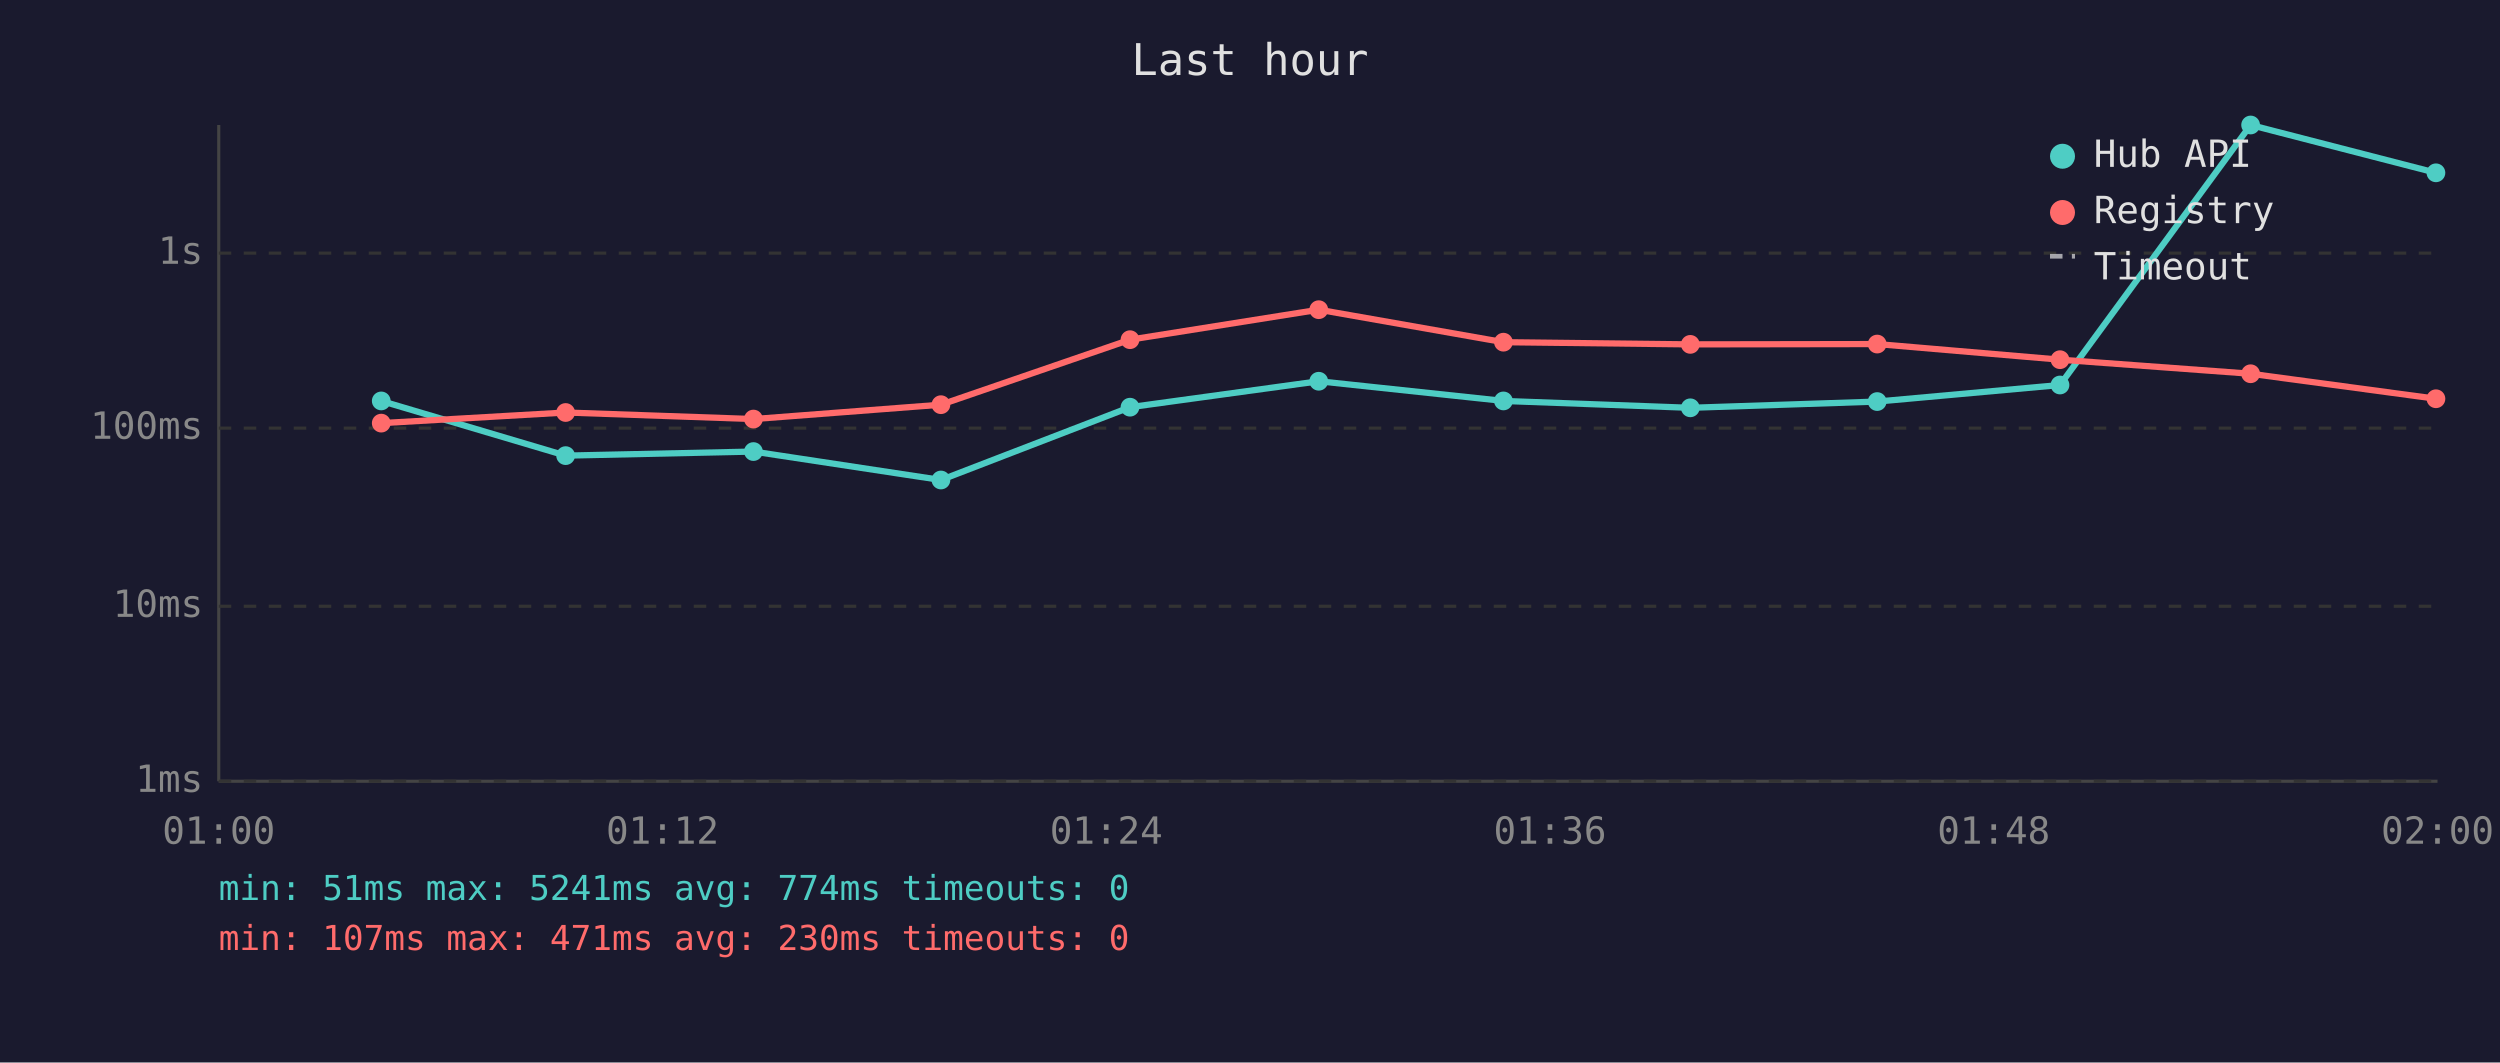
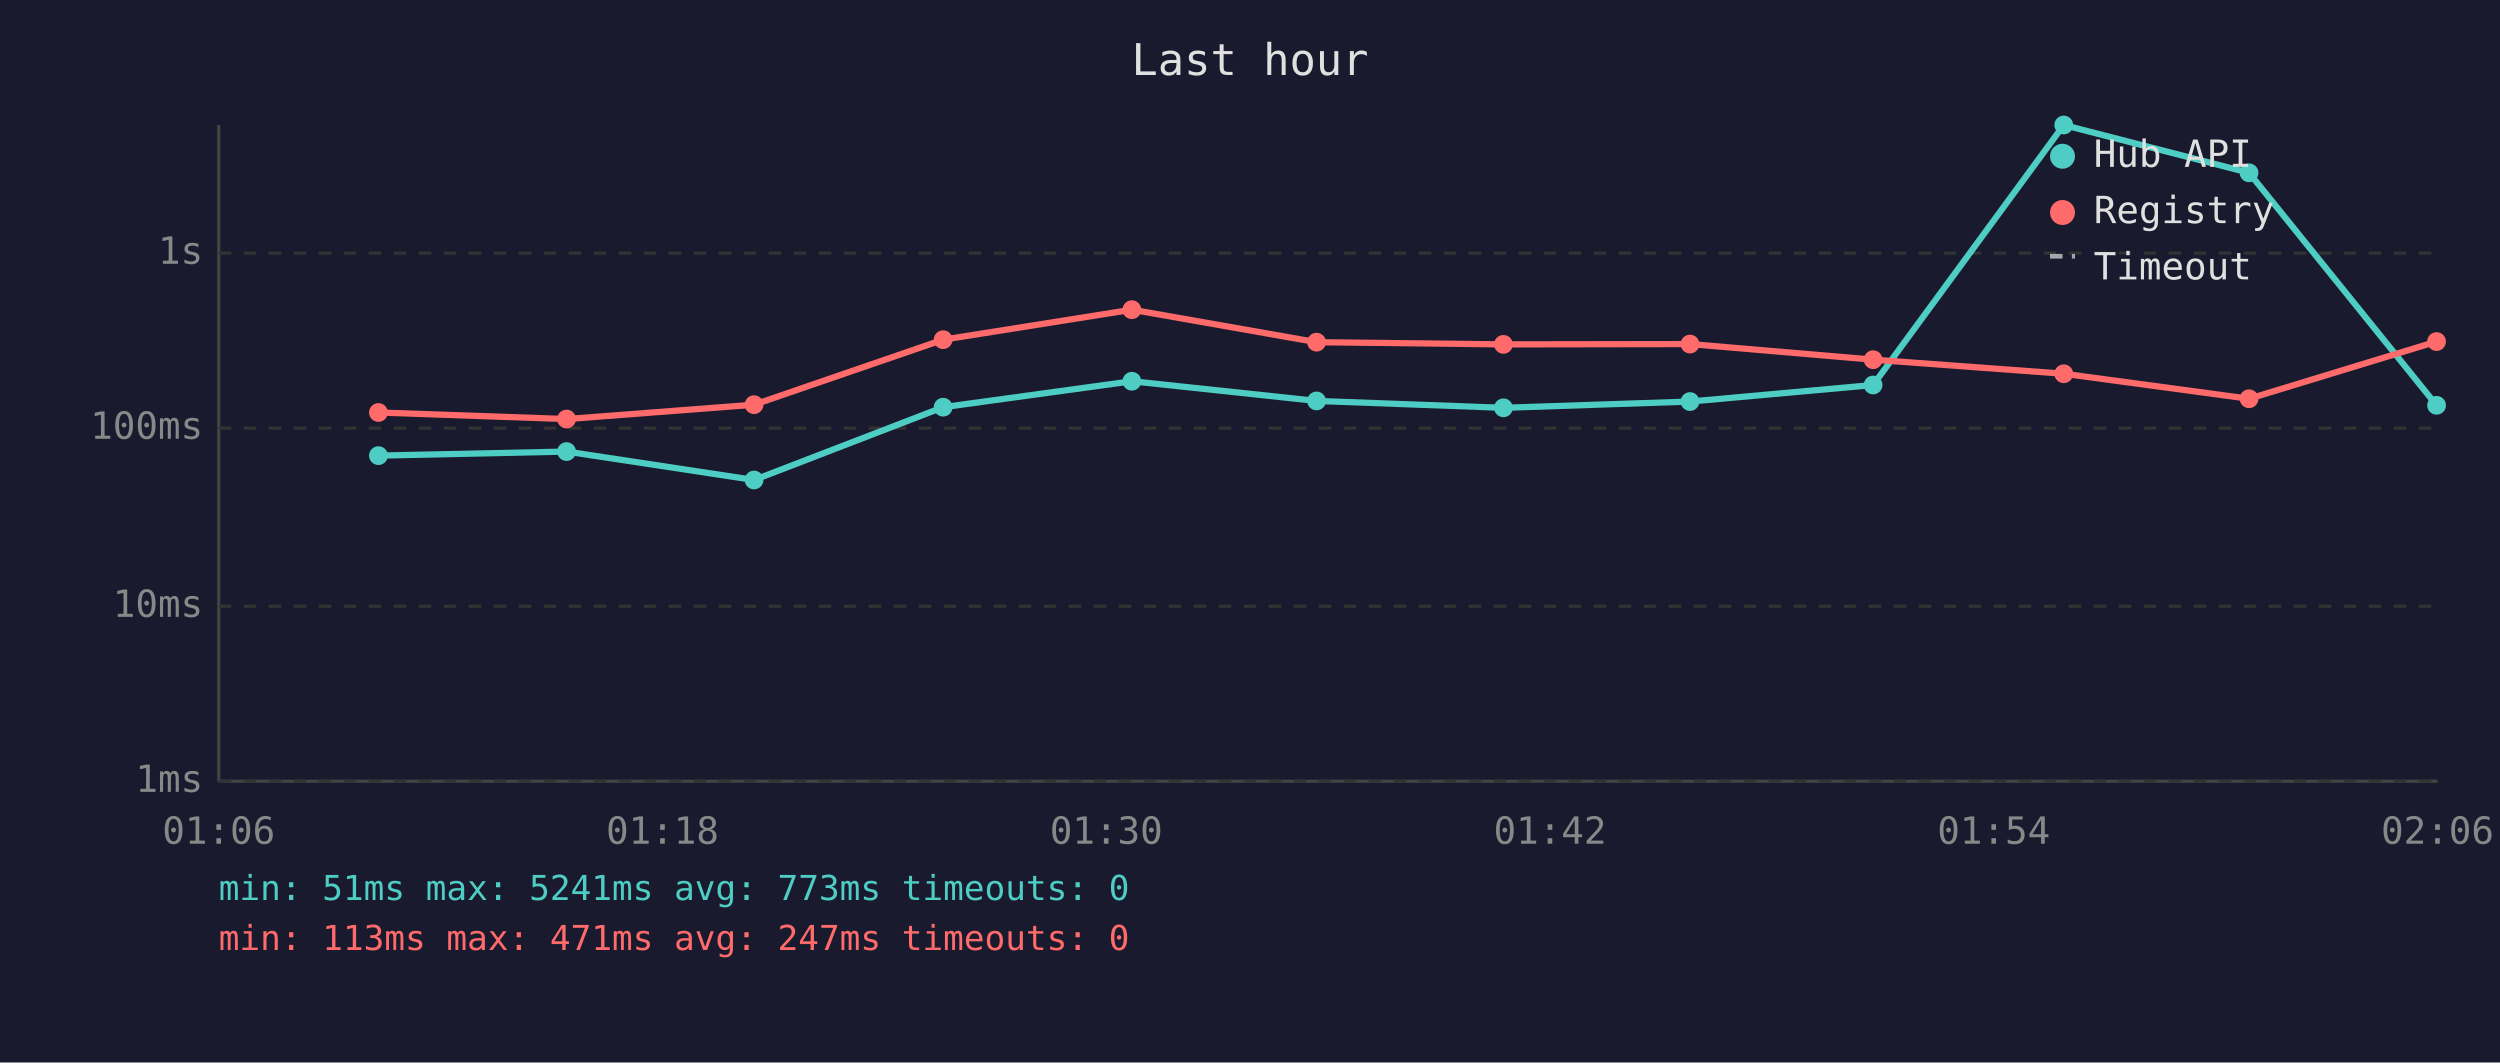
<svg xmlns="http://www.w3.org/2000/svg" viewBox="0 0 800 340" font-family="monospace" font-size="12">
  <rect width="800" height="340" fill="#1a1a2e" />
  <text x="400" y="24" fill="#e0e0e0" font-size="14" text-anchor="middle">Last hour</text>
  <line x1="70" y1="40" x2="70" y2="250" stroke="#444" stroke-width="1" />
  <line x1="70" y1="250" x2="780" y2="250" stroke="#444" stroke-width="1" />
  <line x1="70" y1="250" x2="780" y2="250" stroke="#333" stroke-width="1" stroke-dasharray="4" />
  <text x="65" y="250" fill="#888" text-anchor="end" dominant-baseline="middle">1ms</text>
  <line x1="70" y1="194" x2="780" y2="194" stroke="#333" stroke-width="1" stroke-dasharray="4" />
  <text x="65" y="194" fill="#888" text-anchor="end" dominant-baseline="middle">10ms</text>
  <line x1="70" y1="137" x2="780" y2="137" stroke="#333" stroke-width="1" stroke-dasharray="4" />
  <text x="65" y="137" fill="#888" text-anchor="end" dominant-baseline="middle">100ms</text>
  <line x1="70" y1="81" x2="780" y2="81" stroke="#333" stroke-width="1" stroke-dasharray="4" />
  <text x="65" y="81" fill="#888" text-anchor="end" dominant-baseline="middle">1s</text>
-   <text x="70" y="270" fill="#888" text-anchor="middle">01:00</text>
-   <text x="212" y="270" fill="#888" text-anchor="middle">01:12</text>
-   <text x="354" y="270" fill="#888" text-anchor="middle">01:24</text>
-   <text x="496" y="270" fill="#888" text-anchor="middle">01:36</text>
-   <text x="638" y="270" fill="#888" text-anchor="middle">01:48</text>
-   <text x="780" y="270" fill="#888" text-anchor="middle">02:00</text>
-   <polyline points="122.0,128.3 181.0,145.8 241.1,144.5 301.1,153.6 361.6,130.3 422.0,122.0 481.1,128.3 540.9,130.5 600.7,128.5 659.2,123.2 720.2,40.0 779.5,55.3" fill="none" stroke="#4ecdc4" stroke-width="2" opacity="1" />
-   <circle cx="122.0" cy="128.3" r="3" fill="#4ecdc4" />
-   <circle cx="181.0" cy="145.8" r="3" fill="#4ecdc4" />
-   <circle cx="241.1" cy="144.5" r="3" fill="#4ecdc4" />
-   <circle cx="301.1" cy="153.6" r="3" fill="#4ecdc4" />
-   <circle cx="361.6" cy="130.3" r="3" fill="#4ecdc4" />
-   <circle cx="422.0" cy="122.0" r="3" fill="#4ecdc4" />
-   <circle cx="481.1" cy="128.3" r="3" fill="#4ecdc4" />
-   <circle cx="540.9" cy="130.5" r="3" fill="#4ecdc4" />
-   <circle cx="600.7" cy="128.5" r="3" fill="#4ecdc4" />
-   <circle cx="659.2" cy="123.2" r="3" fill="#4ecdc4" />
-   <circle cx="720.2" cy="40.0" r="3" fill="#4ecdc4" />
-   <circle cx="779.5" cy="55.3" r="3" fill="#4ecdc4" />
-   <polyline points="122.0,135.4 181.0,132.0 241.1,134.1 301.1,129.5 361.6,108.7 422.0,99.1 481.1,109.5 540.9,110.2 600.7,110.1 659.2,115.1 720.2,119.6 779.5,127.6" fill="none" stroke="#ff6b6b" stroke-width="2" opacity="1" />
-   <circle cx="122.0" cy="135.4" r="3" fill="#ff6b6b" />
-   <circle cx="181.0" cy="132.0" r="3" fill="#ff6b6b" />
-   <circle cx="241.1" cy="134.1" r="3" fill="#ff6b6b" />
-   <circle cx="301.1" cy="129.5" r="3" fill="#ff6b6b" />
-   <circle cx="361.6" cy="108.7" r="3" fill="#ff6b6b" />
-   <circle cx="422.0" cy="99.1" r="3" fill="#ff6b6b" />
-   <circle cx="481.1" cy="109.5" r="3" fill="#ff6b6b" />
-   <circle cx="540.9" cy="110.2" r="3" fill="#ff6b6b" />
-   <circle cx="600.7" cy="110.1" r="3" fill="#ff6b6b" />
-   <circle cx="659.2" cy="115.1" r="3" fill="#ff6b6b" />
-   <circle cx="720.2" cy="119.6" r="3" fill="#ff6b6b" />
-   <circle cx="779.5" cy="127.6" r="3" fill="#ff6b6b" />
+   <text x="70" y="270" fill="#888" text-anchor="middle">01:06</text>
+   <text x="212" y="270" fill="#888" text-anchor="middle">01:18</text>
+   <text x="354" y="270" fill="#888" text-anchor="middle">01:30</text>
+   <text x="496" y="270" fill="#888" text-anchor="middle">01:42</text>
+   <text x="638" y="270" fill="#888" text-anchor="middle">01:54</text>
+   <text x="780" y="270" fill="#888" text-anchor="middle">02:06</text>
+   <polyline points="121.1,145.8 181.3,144.5 241.3,153.6 301.8,130.3 362.2,122.0 421.3,128.3 481.1,130.5 540.8,128.5 599.4,123.2 660.4,40.0 719.7,55.3 779.7,129.7" fill="none" stroke="#4ecdc4" stroke-width="2" opacity="1" />
+   <circle cx="121.1" cy="145.8" r="3" fill="#4ecdc4" />
+   <circle cx="181.3" cy="144.5" r="3" fill="#4ecdc4" />
+   <circle cx="241.3" cy="153.6" r="3" fill="#4ecdc4" />
+   <circle cx="301.8" cy="130.3" r="3" fill="#4ecdc4" />
+   <circle cx="362.2" cy="122.0" r="3" fill="#4ecdc4" />
+   <circle cx="421.3" cy="128.3" r="3" fill="#4ecdc4" />
+   <circle cx="481.1" cy="130.5" r="3" fill="#4ecdc4" />
+   <circle cx="540.8" cy="128.5" r="3" fill="#4ecdc4" />
+   <circle cx="599.4" cy="123.2" r="3" fill="#4ecdc4" />
+   <circle cx="660.4" cy="40.0" r="3" fill="#4ecdc4" />
+   <circle cx="719.7" cy="55.3" r="3" fill="#4ecdc4" />
+   <circle cx="779.7" cy="129.7" r="3" fill="#4ecdc4" />
+   <polyline points="121.1,132.0 181.3,134.1 241.3,129.5 301.8,108.7 362.2,99.1 421.3,109.5 481.1,110.2 540.8,110.1 599.4,115.1 660.4,119.6 719.7,127.6 779.7,109.3" fill="none" stroke="#ff6b6b" stroke-width="2" opacity="1" />
+   <circle cx="121.1" cy="132.0" r="3" fill="#ff6b6b" />
+   <circle cx="181.3" cy="134.1" r="3" fill="#ff6b6b" />
+   <circle cx="241.3" cy="129.5" r="3" fill="#ff6b6b" />
+   <circle cx="301.8" cy="108.7" r="3" fill="#ff6b6b" />
+   <circle cx="362.2" cy="99.1" r="3" fill="#ff6b6b" />
+   <circle cx="421.3" cy="109.5" r="3" fill="#ff6b6b" />
+   <circle cx="481.1" cy="110.2" r="3" fill="#ff6b6b" />
+   <circle cx="540.8" cy="110.1" r="3" fill="#ff6b6b" />
+   <circle cx="599.4" cy="115.1" r="3" fill="#ff6b6b" />
+   <circle cx="660.4" cy="119.6" r="3" fill="#ff6b6b" />
+   <circle cx="719.7" cy="127.6" r="3" fill="#ff6b6b" />
+   <circle cx="779.7" cy="109.3" r="3" fill="#ff6b6b" />
  <circle cx="660" cy="50" r="4" fill="#4ecdc4" />
  <text x="670" y="50" fill="#e0e0e0" dominant-baseline="middle">Hub API</text>
  <circle cx="660" cy="68" r="4" fill="#ff6b6b" />
  <text x="670" y="68" fill="#e0e0e0" dominant-baseline="middle">Registry</text>
  <line x1="656" y1="82" x2="664" y2="82" stroke="#e0e0e0" stroke-width="1.5" stroke-dasharray="4,3" opacity="0.7" />
  <text x="670" y="86" fill="#e0e0e0" dominant-baseline="middle">Timeout</text>
-   <text x="70" y="288" fill="#4ecdc4" font-size="11">min: 51ms  max: 5241ms  avg: 774ms  timeouts: 0</text>
-   <text x="70" y="304" fill="#ff6b6b" font-size="11">min: 107ms  max: 471ms  avg: 230ms  timeouts: 0</text>
+   <text x="70" y="288" fill="#4ecdc4" font-size="11">min: 51ms  max: 5241ms  avg: 773ms  timeouts: 0</text>
+   <text x="70" y="304" fill="#ff6b6b" font-size="11">min: 113ms  max: 471ms  avg: 247ms  timeouts: 0</text>
</svg>
